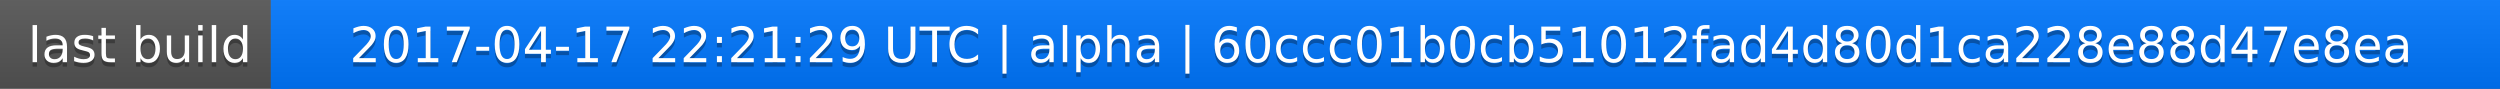
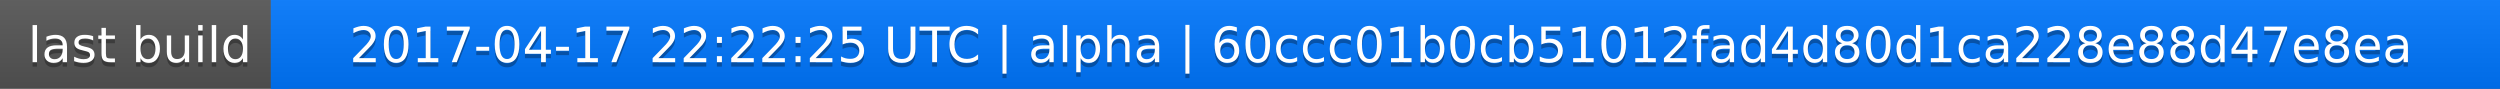
<svg xmlns="http://www.w3.org/2000/svg" width="563" height="20">
  <linearGradient id="a" x2="0" y2="100%">
    <stop offset="0" stop-color="#bbb" stop-opacity=".1" />
    <stop offset="1" stop-opacity=".1" />
  </linearGradient>
  <rect rx="0" width="563" height="20" fill="#555" />
  <rect rx="0" x="61" width="502" height="20" fill="#07f" />
  <path fill="#07f" d="M61 0h4v20h-4z" />
  <rect rx="0" width="563" height="20" fill="url(#a)" />
  <g fill="#fff" text-anchor="middle" font-family="DejaVu Sans,Verdana,Geneva,sans-serif" font-size="11">
    <text x="31.5" y="15" fill="#010101" fill-opacity=".3">last build</text>
    <text x="31.5" y="14">last build</text>
-     <text x="311" y="15" fill="#010101" fill-opacity=".3">2017-04-17 22:21:29 UTC | alpha | 60ccc01b0cb51012fad4d80d1ca228e88d47e8ea</text>
-     <text x="311" y="14">2017-04-17 22:21:29 UTC | alpha | 60ccc01b0cb51012fad4d80d1ca228e88d47e8ea</text>
+     <text x="311" y="15" fill="#010101" fill-opacity=".3">2017-04-17 22:22:25 UTC | alpha | 60ccc01b0cb51012fad4d80d1ca228e88d47e8ea</text>
+     <text x="311" y="14">2017-04-17 22:22:25 UTC | alpha | 60ccc01b0cb51012fad4d80d1ca228e88d47e8ea</text>
  </g>
</svg>
